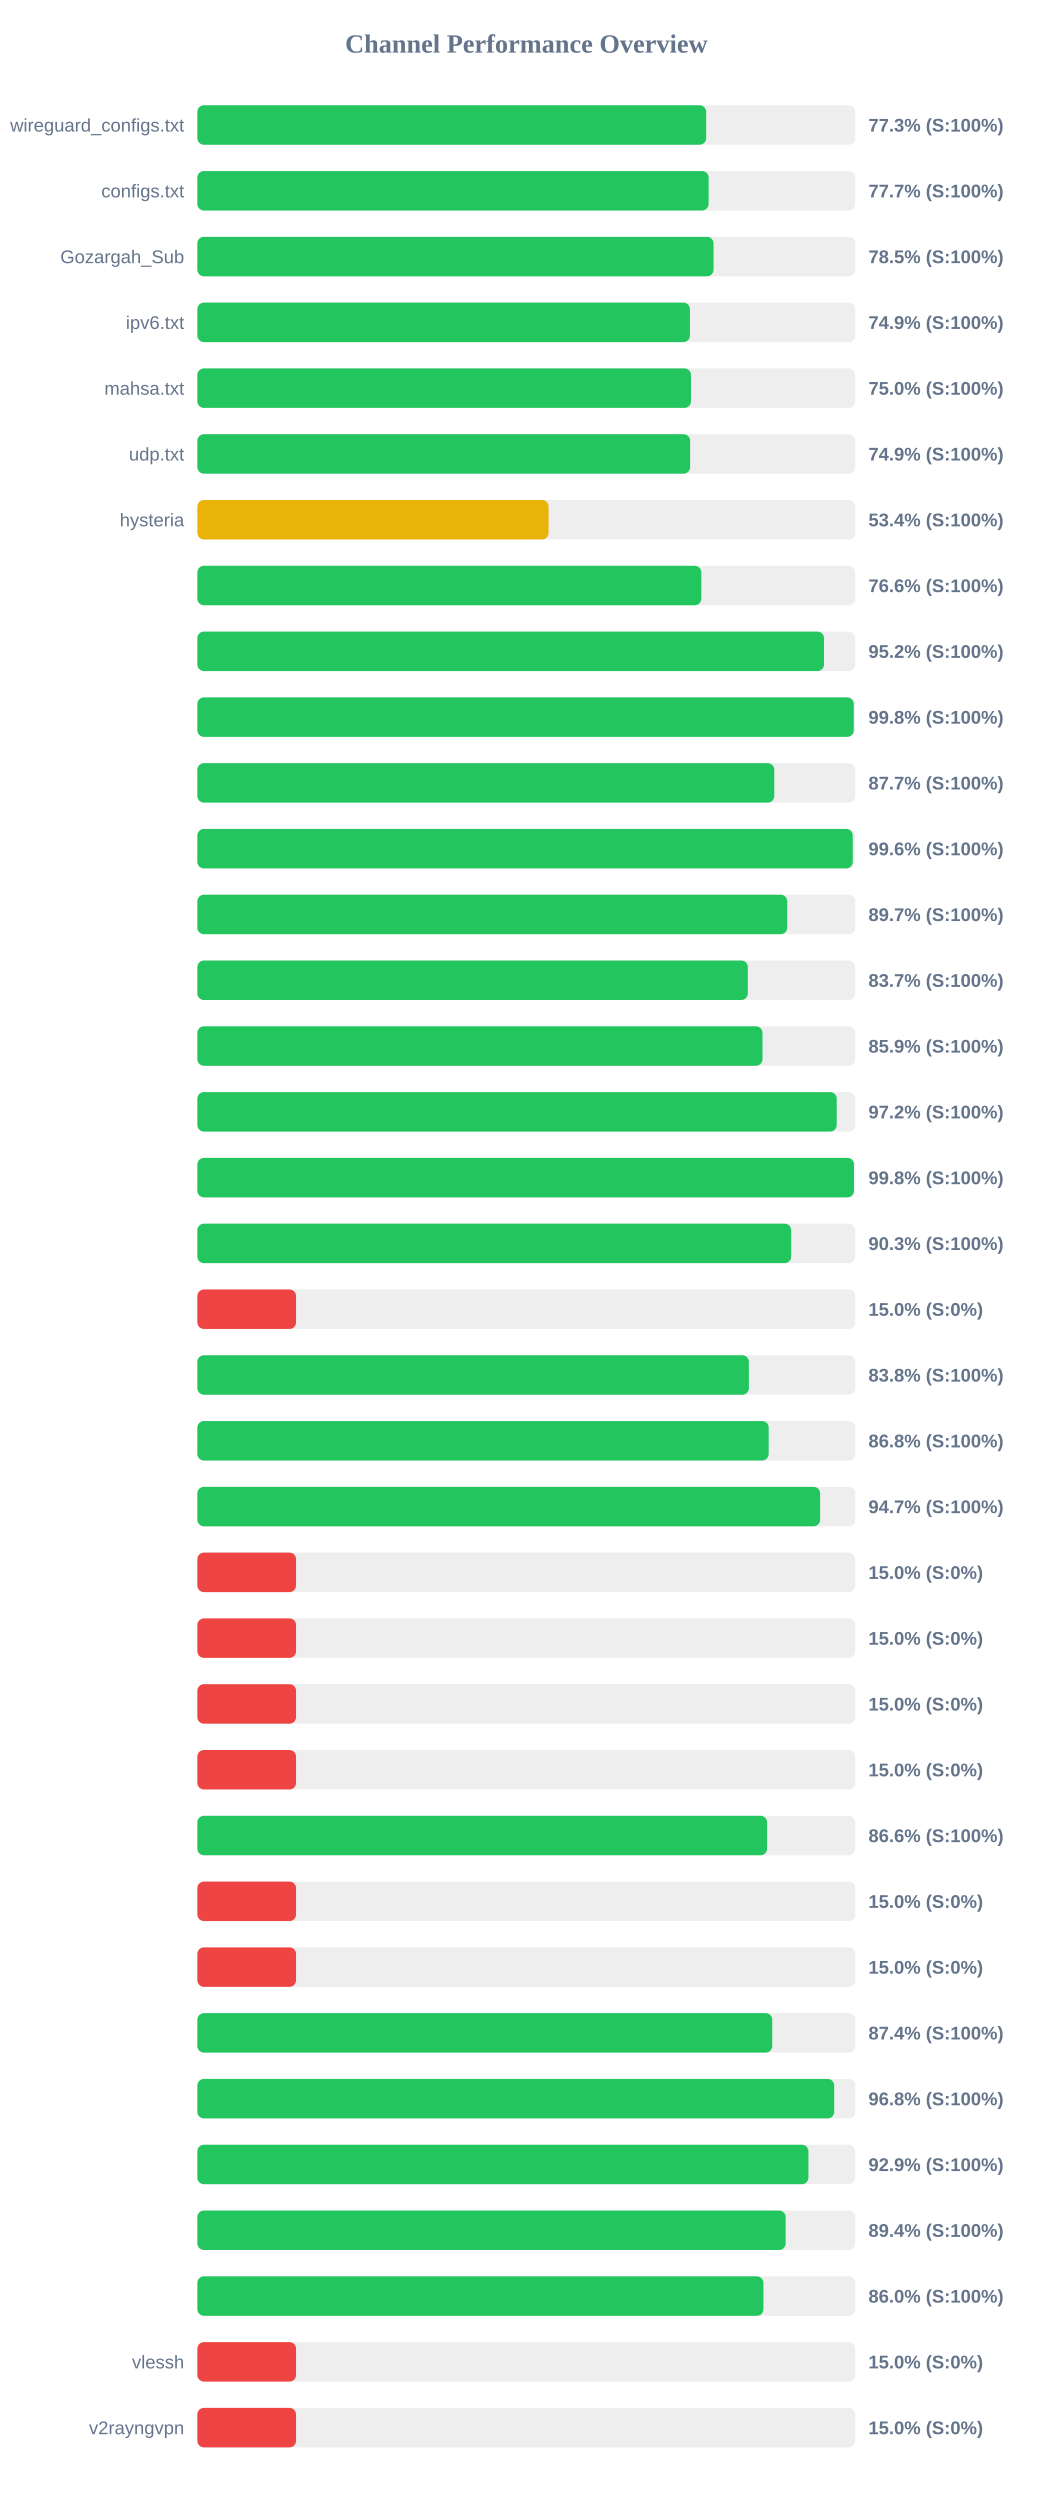
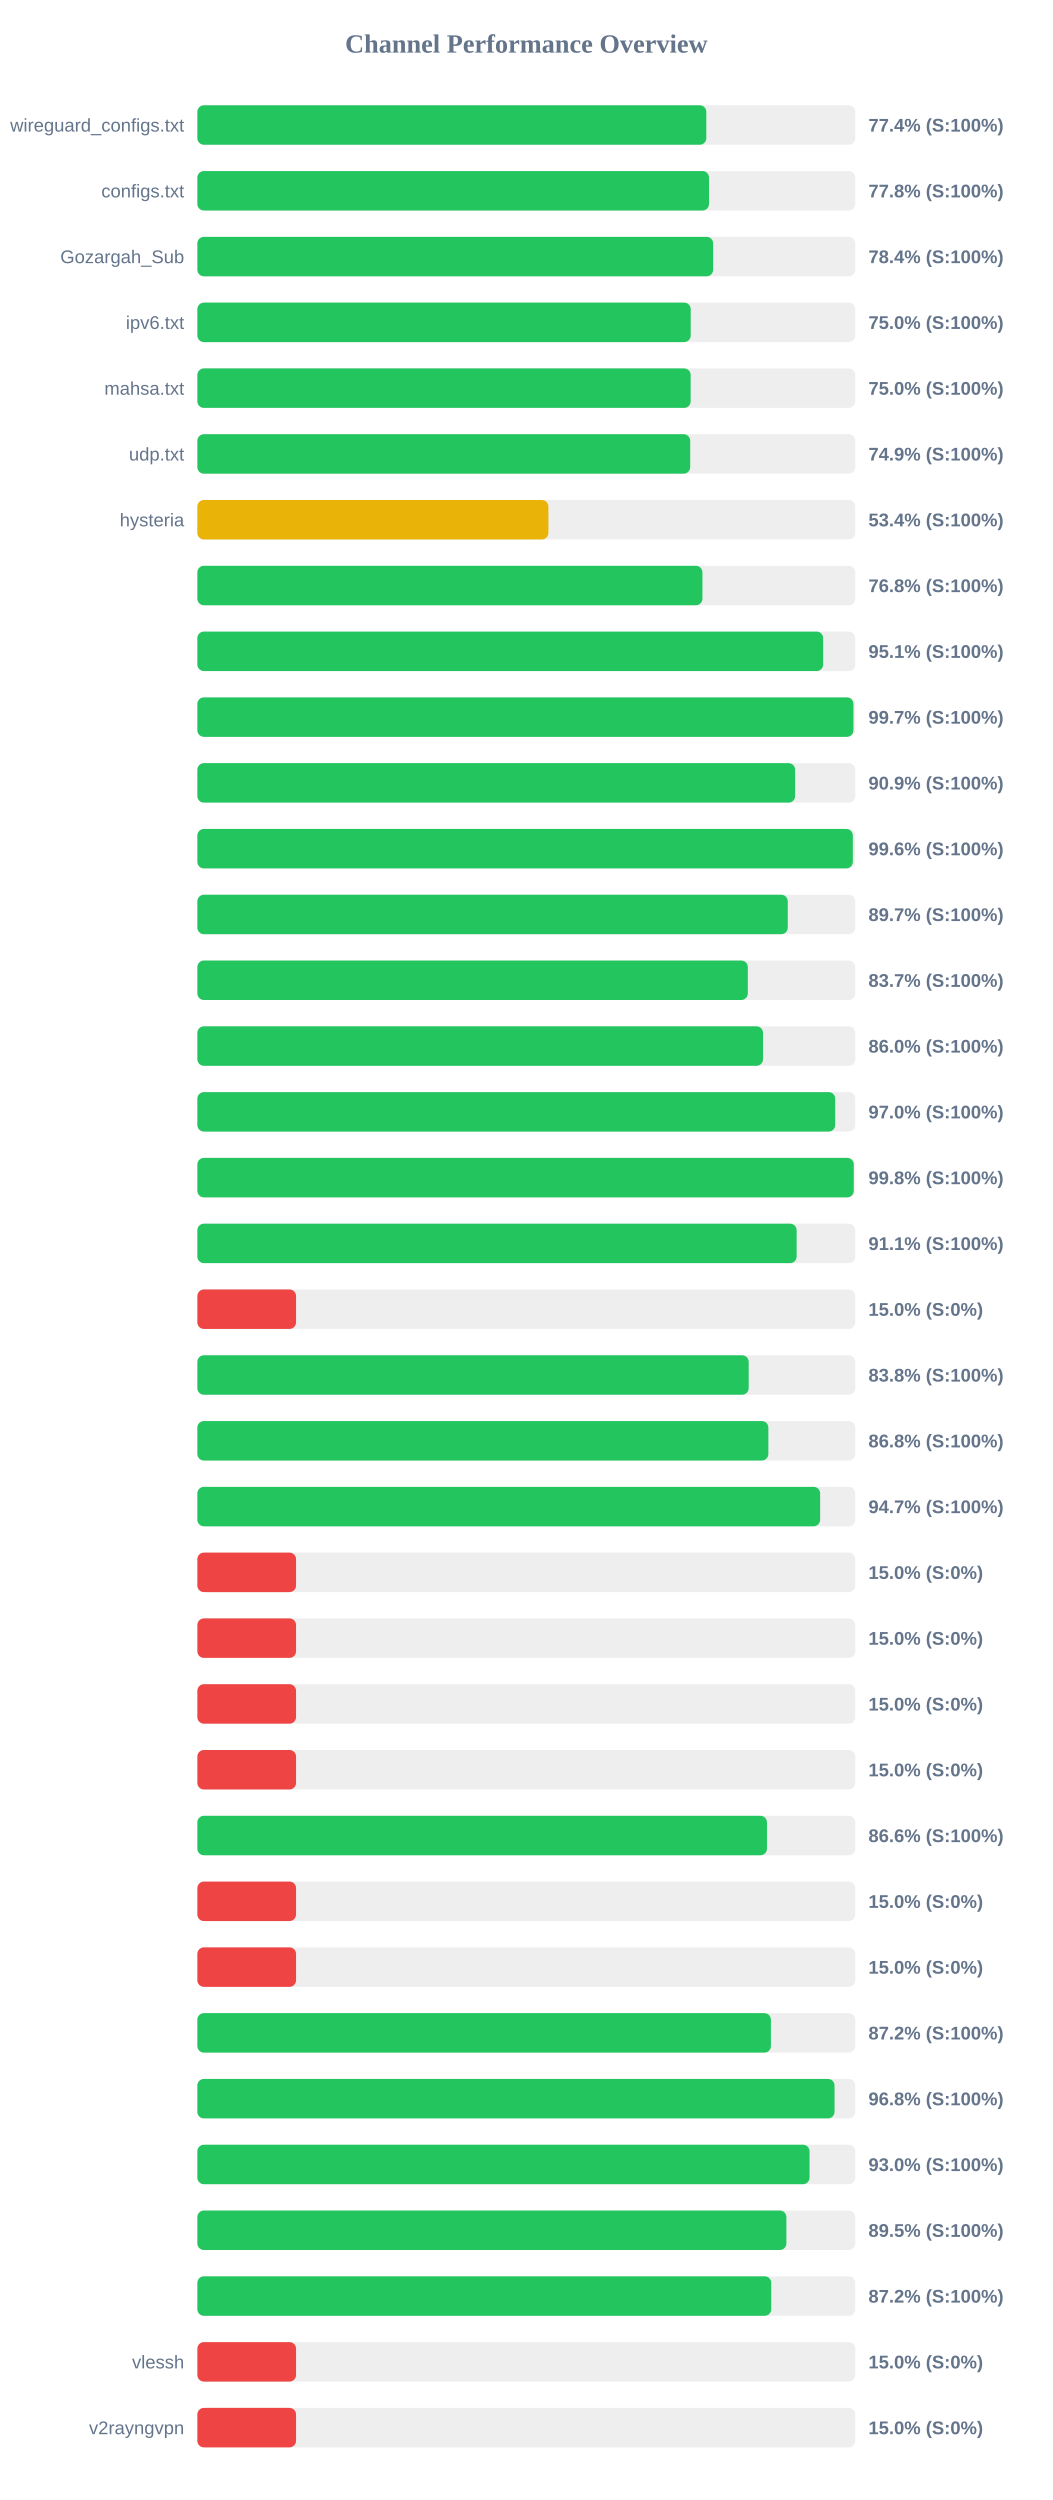
<svg xmlns="http://www.w3.org/2000/svg" width="800" height="1900" version="1.1">
  <style>
        .row { font: 14px Arial; fill: #64748b; }
        .score { font: bold 14px Arial; fill: #64748b; }
    </style>
  <text x="400" y="40" text-anchor="middle" font-size="20px" font-weight="bold" fill="#64748b">Channel Performance Overview</text>
  <rect x="150" y="80" width="500" height="30" fill="#eee" rx="5" />
-   <rect x="150" y="80" width="386.7" height="30" fill="#22c55e" rx="5" />
+   <rect x="150" y="80" width="386.8" height="30" fill="#22c55e" rx="5" />
  <text x="140" y="100" text-anchor="end" class="row">wireguard_configs.txt</text>
-   <text x="660" y="100" text-anchor="start" class="score">77.3% (S:100%)</text>
+   <text x="660" y="100" text-anchor="start" class="score">77.4% (S:100%)</text>
  <rect x="150" y="130" width="500" height="30" fill="#eee" rx="5" />
-   <rect x="150" y="130" width="388.55" height="30" fill="#22c55e" rx="5" />
+   <rect x="150" y="130" width="388.85" height="30" fill="#22c55e" rx="5" />
  <text x="140" y="150" text-anchor="end" class="row">configs.txt</text>
-   <text x="660" y="150" text-anchor="start" class="score">77.7% (S:100%)</text>
+   <text x="660" y="150" text-anchor="start" class="score">77.8% (S:100%)</text>
  <rect x="150" y="180" width="500" height="30" fill="#eee" rx="5" />
-   <rect x="150" y="180" width="392.3" height="30" fill="#22c55e" rx="5" />
+   <rect x="150" y="180" width="392.0" height="30" fill="#22c55e" rx="5" />
  <text x="140" y="200" text-anchor="end" class="row">Gozargah_Sub</text>
-   <text x="660" y="200" text-anchor="start" class="score">78.5% (S:100%)</text>
+   <text x="660" y="200" text-anchor="start" class="score">78.4% (S:100%)</text>
  <rect x="150" y="230" width="500" height="30" fill="#eee" rx="5" />
-   <rect x="150" y="230" width="374.35" height="30" fill="#22c55e" rx="5" />
+   <rect x="150" y="230" width="374.95" height="30" fill="#22c55e" rx="5" />
  <text x="140" y="250" text-anchor="end" class="row">ipv6.txt</text>
-   <text x="660" y="250" text-anchor="start" class="score">74.9% (S:100%)</text>
+   <text x="660" y="250" text-anchor="start" class="score">75.0% (S:100%)</text>
  <rect x="150" y="280" width="500" height="30" fill="#eee" rx="5" />
-   <rect x="150" y="280" width="375.15" height="30" fill="#22c55e" rx="5" />
+   <rect x="150" y="280" width="374.9" height="30" fill="#22c55e" rx="5" />
  <text x="140" y="300" text-anchor="end" class="row">mahsa.txt</text>
  <text x="660" y="300" text-anchor="start" class="score">75.0% (S:100%)</text>
  <rect x="150" y="330" width="500" height="30" fill="#eee" rx="5" />
-   <rect x="150" y="330" width="374.5" height="30" fill="#22c55e" rx="5" />
+   <rect x="150" y="330" width="374.55" height="30" fill="#22c55e" rx="5" />
  <text x="140" y="350" text-anchor="end" class="row">udp.txt</text>
  <text x="660" y="350" text-anchor="start" class="score">74.9% (S:100%)</text>
  <rect x="150" y="380" width="500" height="30" fill="#eee" rx="5" />
-   <rect x="150" y="380" width="266.9" height="30" fill="#eab308" rx="5" />
+   <rect x="150" y="380" width="266.8" height="30" fill="#eab308" rx="5" />
  <text x="140" y="400" text-anchor="end" class="row">hysteria</text>
  <text x="660" y="400" text-anchor="start" class="score">53.4% (S:100%)</text>
  <rect x="150" y="430" width="500" height="30" fill="#eee" rx="5" />
-   <rect x="150" y="430" width="383.0" height="30" fill="#22c55e" rx="5" />
+   <rect x="150" y="430" width="383.85" height="30" fill="#22c55e" rx="5" />
  <text x="140" y="450" text-anchor="end" class="row" />
-   <text x="660" y="450" text-anchor="start" class="score">76.6% (S:100%)</text>
+   <text x="660" y="450" text-anchor="start" class="score">76.8% (S:100%)</text>
  <rect x="150" y="480" width="500" height="30" fill="#eee" rx="5" />
-   <rect x="150" y="480" width="476.25" height="30" fill="#22c55e" rx="5" />
+   <rect x="150" y="480" width="475.6" height="30" fill="#22c55e" rx="5" />
  <text x="140" y="500" text-anchor="end" class="row" />
-   <text x="660" y="500" text-anchor="start" class="score">95.2% (S:100%)</text>
+   <text x="660" y="500" text-anchor="start" class="score">95.1% (S:100%)</text>
  <rect x="150" y="530" width="500" height="30" fill="#eee" rx="5" />
-   <rect x="150" y="530" width="498.85" height="30" fill="#22c55e" rx="5" />
+   <rect x="150" y="530" width="498.6" height="30" fill="#22c55e" rx="5" />
  <text x="140" y="550" text-anchor="end" class="row" />
-   <text x="660" y="550" text-anchor="start" class="score">99.8% (S:100%)</text>
+   <text x="660" y="550" text-anchor="start" class="score">99.7% (S:100%)</text>
  <rect x="150" y="580" width="500" height="30" fill="#eee" rx="5" />
-   <rect x="150" y="580" width="438.45" height="30" fill="#22c55e" rx="5" />
+   <rect x="150" y="580" width="454.3" height="30" fill="#22c55e" rx="5" />
  <text x="140" y="600" text-anchor="end" class="row" />
-   <text x="660" y="600" text-anchor="start" class="score">87.7% (S:100%)</text>
+   <text x="660" y="600" text-anchor="start" class="score">90.9% (S:100%)</text>
  <rect x="150" y="630" width="500" height="30" fill="#eee" rx="5" />
-   <rect x="150" y="630" width="498.1" height="30" fill="#22c55e" rx="5" />
+   <rect x="150" y="630" width="498.15" height="30" fill="#22c55e" rx="5" />
  <text x="140" y="650" text-anchor="end" class="row" />
  <text x="660" y="650" text-anchor="start" class="score">99.6% (S:100%)</text>
  <rect x="150" y="680" width="500" height="30" fill="#eee" rx="5" />
-   <rect x="150" y="680" width="448.3" height="30" fill="#22c55e" rx="5" />
+   <rect x="150" y="680" width="448.7" height="30" fill="#22c55e" rx="5" />
  <text x="140" y="700" text-anchor="end" class="row" />
  <text x="660" y="700" text-anchor="start" class="score">89.7% (S:100%)</text>
  <rect x="150" y="730" width="500" height="30" fill="#eee" rx="5" />
  <rect x="150" y="730" width="418.35" height="30" fill="#22c55e" rx="5" />
  <text x="140" y="750" text-anchor="end" class="row" />
  <text x="660" y="750" text-anchor="start" class="score">83.7% (S:100%)</text>
  <rect x="150" y="780" width="500" height="30" fill="#eee" rx="5" />
-   <rect x="150" y="780" width="429.5" height="30" fill="#22c55e" rx="5" />
+   <rect x="150" y="780" width="429.9" height="30" fill="#22c55e" rx="5" />
  <text x="140" y="800" text-anchor="end" class="row" />
-   <text x="660" y="800" text-anchor="start" class="score">85.9% (S:100%)</text>
+   <text x="660" y="800" text-anchor="start" class="score">86.0% (S:100%)</text>
  <rect x="150" y="830" width="500" height="30" fill="#eee" rx="5" />
-   <rect x="150" y="830" width="485.9" height="30" fill="#22c55e" rx="5" />
+   <rect x="150" y="830" width="484.75" height="30" fill="#22c55e" rx="5" />
  <text x="140" y="850" text-anchor="end" class="row" />
-   <text x="660" y="850" text-anchor="start" class="score">97.2% (S:100%)</text>
+   <text x="660" y="850" text-anchor="start" class="score">97.0% (S:100%)</text>
  <rect x="150" y="880" width="500" height="30" fill="#eee" rx="5" />
-   <rect x="150" y="880" width="499.0" height="30" fill="#22c55e" rx="5" />
+   <rect x="150" y="880" width="498.85" height="30" fill="#22c55e" rx="5" />
  <text x="140" y="900" text-anchor="end" class="row" />
  <text x="660" y="900" text-anchor="start" class="score">99.8% (S:100%)</text>
  <rect x="150" y="930" width="500" height="30" fill="#eee" rx="5" />
-   <rect x="150" y="930" width="451.3" height="30" fill="#22c55e" rx="5" />
+   <rect x="150" y="930" width="455.45" height="30" fill="#22c55e" rx="5" />
  <text x="140" y="950" text-anchor="end" class="row" />
-   <text x="660" y="950" text-anchor="start" class="score">90.3% (S:100%)</text>
+   <text x="660" y="950" text-anchor="start" class="score">91.1% (S:100%)</text>
  <rect x="150" y="980" width="500" height="30" fill="#eee" rx="5" />
  <rect x="150" y="980" width="75.0" height="30" fill="#ef4444" rx="5" />
  <text x="140" y="1000" text-anchor="end" class="row" />
  <text x="660" y="1000" text-anchor="start" class="score">15.0% (S:0%)</text>
  <rect x="150" y="1030" width="500" height="30" fill="#eee" rx="5" />
-   <rect x="150" y="1030" width="419.15" height="30" fill="#22c55e" rx="5" />
+   <rect x="150" y="1030" width="419.0" height="30" fill="#22c55e" rx="5" />
  <text x="140" y="1050" text-anchor="end" class="row" />
  <text x="660" y="1050" text-anchor="start" class="score">83.8% (S:100%)</text>
  <rect x="150" y="1080" width="500" height="30" fill="#eee" rx="5" />
-   <rect x="150" y="1080" width="434.2" height="30" fill="#22c55e" rx="5" />
+   <rect x="150" y="1080" width="433.95" height="30" fill="#22c55e" rx="5" />
  <text x="140" y="1100" text-anchor="end" class="row" />
  <text x="660" y="1100" text-anchor="start" class="score">86.8% (S:100%)</text>
  <rect x="150" y="1130" width="500" height="30" fill="#eee" rx="5" />
  <rect x="150" y="1130" width="473.3" height="30" fill="#22c55e" rx="5" />
  <text x="140" y="1150" text-anchor="end" class="row" />
  <text x="660" y="1150" text-anchor="start" class="score">94.7% (S:100%)</text>
  <rect x="150" y="1180" width="500" height="30" fill="#eee" rx="5" />
  <rect x="150" y="1180" width="75.0" height="30" fill="#ef4444" rx="5" />
  <text x="140" y="1200" text-anchor="end" class="row" />
  <text x="660" y="1200" text-anchor="start" class="score">15.0% (S:0%)</text>
  <rect x="150" y="1230" width="500" height="30" fill="#eee" rx="5" />
  <rect x="150" y="1230" width="75.0" height="30" fill="#ef4444" rx="5" />
  <text x="140" y="1250" text-anchor="end" class="row" />
  <text x="660" y="1250" text-anchor="start" class="score">15.0% (S:0%)</text>
  <rect x="150" y="1280" width="500" height="30" fill="#eee" rx="5" />
  <rect x="150" y="1280" width="75.0" height="30" fill="#ef4444" rx="5" />
  <text x="140" y="1300" text-anchor="end" class="row" />
  <text x="660" y="1300" text-anchor="start" class="score">15.0% (S:0%)</text>
  <rect x="150" y="1330" width="500" height="30" fill="#eee" rx="5" />
  <rect x="150" y="1330" width="75.0" height="30" fill="#ef4444" rx="5" />
  <text x="140" y="1350" text-anchor="end" class="row" />
  <text x="660" y="1350" text-anchor="start" class="score">15.0% (S:0%)</text>
  <rect x="150" y="1380" width="500" height="30" fill="#eee" rx="5" />
-   <rect x="150" y="1380" width="433.0" height="30" fill="#22c55e" rx="5" />
+   <rect x="150" y="1380" width="432.9" height="30" fill="#22c55e" rx="5" />
  <text x="140" y="1400" text-anchor="end" class="row" />
  <text x="660" y="1400" text-anchor="start" class="score">86.6% (S:100%)</text>
  <rect x="150" y="1430" width="500" height="30" fill="#eee" rx="5" />
  <rect x="150" y="1430" width="75.0" height="30" fill="#ef4444" rx="5" />
  <text x="140" y="1450" text-anchor="end" class="row" />
  <text x="660" y="1450" text-anchor="start" class="score">15.0% (S:0%)</text>
  <rect x="150" y="1480" width="500" height="30" fill="#eee" rx="5" />
  <rect x="150" y="1480" width="75.0" height="30" fill="#ef4444" rx="5" />
  <text x="140" y="1500" text-anchor="end" class="row" />
  <text x="660" y="1500" text-anchor="start" class="score">15.0% (S:0%)</text>
  <rect x="150" y="1530" width="500" height="30" fill="#eee" rx="5" />
-   <rect x="150" y="1530" width="436.9" height="30" fill="#22c55e" rx="5" />
+   <rect x="150" y="1530" width="435.9" height="30" fill="#22c55e" rx="5" />
  <text x="140" y="1550" text-anchor="end" class="row" />
-   <text x="660" y="1550" text-anchor="start" class="score">87.4% (S:100%)</text>
+   <text x="660" y="1550" text-anchor="start" class="score">87.2% (S:100%)</text>
  <rect x="150" y="1580" width="500" height="30" fill="#eee" rx="5" />
-   <rect x="150" y="1580" width="484.0" height="30" fill="#22c55e" rx="5" />
+   <rect x="150" y="1580" width="484.25" height="30" fill="#22c55e" rx="5" />
  <text x="140" y="1600" text-anchor="end" class="row" />
  <text x="660" y="1600" text-anchor="start" class="score">96.8% (S:100%)</text>
  <rect x="150" y="1630" width="500" height="30" fill="#eee" rx="5" />
-   <rect x="150" y="1630" width="464.4" height="30" fill="#22c55e" rx="5" />
+   <rect x="150" y="1630" width="465.25" height="30" fill="#22c55e" rx="5" />
  <text x="140" y="1650" text-anchor="end" class="row" />
-   <text x="660" y="1650" text-anchor="start" class="score">92.9% (S:100%)</text>
+   <text x="660" y="1650" text-anchor="start" class="score">93.0% (S:100%)</text>
  <rect x="150" y="1680" width="500" height="30" fill="#eee" rx="5" />
-   <rect x="150" y="1680" width="447.1" height="30" fill="#22c55e" rx="5" />
+   <rect x="150" y="1680" width="447.65" height="30" fill="#22c55e" rx="5" />
  <text x="140" y="1700" text-anchor="end" class="row" />
-   <text x="660" y="1700" text-anchor="start" class="score">89.4% (S:100%)</text>
+   <text x="660" y="1700" text-anchor="start" class="score">89.5% (S:100%)</text>
  <rect x="150" y="1730" width="500" height="30" fill="#eee" rx="5" />
-   <rect x="150" y="1730" width="430.2" height="30" fill="#22c55e" rx="5" />
+   <rect x="150" y="1730" width="436.15" height="30" fill="#22c55e" rx="5" />
  <text x="140" y="1750" text-anchor="end" class="row" />
-   <text x="660" y="1750" text-anchor="start" class="score">86.0% (S:100%)</text>
+   <text x="660" y="1750" text-anchor="start" class="score">87.2% (S:100%)</text>
  <rect x="150" y="1780" width="500" height="30" fill="#eee" rx="5" />
  <rect x="150" y="1780" width="75.0" height="30" fill="#ef4444" rx="5" />
  <text x="140" y="1800" text-anchor="end" class="row">vlessh</text>
  <text x="660" y="1800" text-anchor="start" class="score">15.0% (S:0%)</text>
  <rect x="150" y="1830" width="500" height="30" fill="#eee" rx="5" />
  <rect x="150" y="1830" width="75.0" height="30" fill="#ef4444" rx="5" />
  <text x="140" y="1850" text-anchor="end" class="row">v2rayngvpn</text>
  <text x="660" y="1850" text-anchor="start" class="score">15.0% (S:0%)</text>
</svg>
